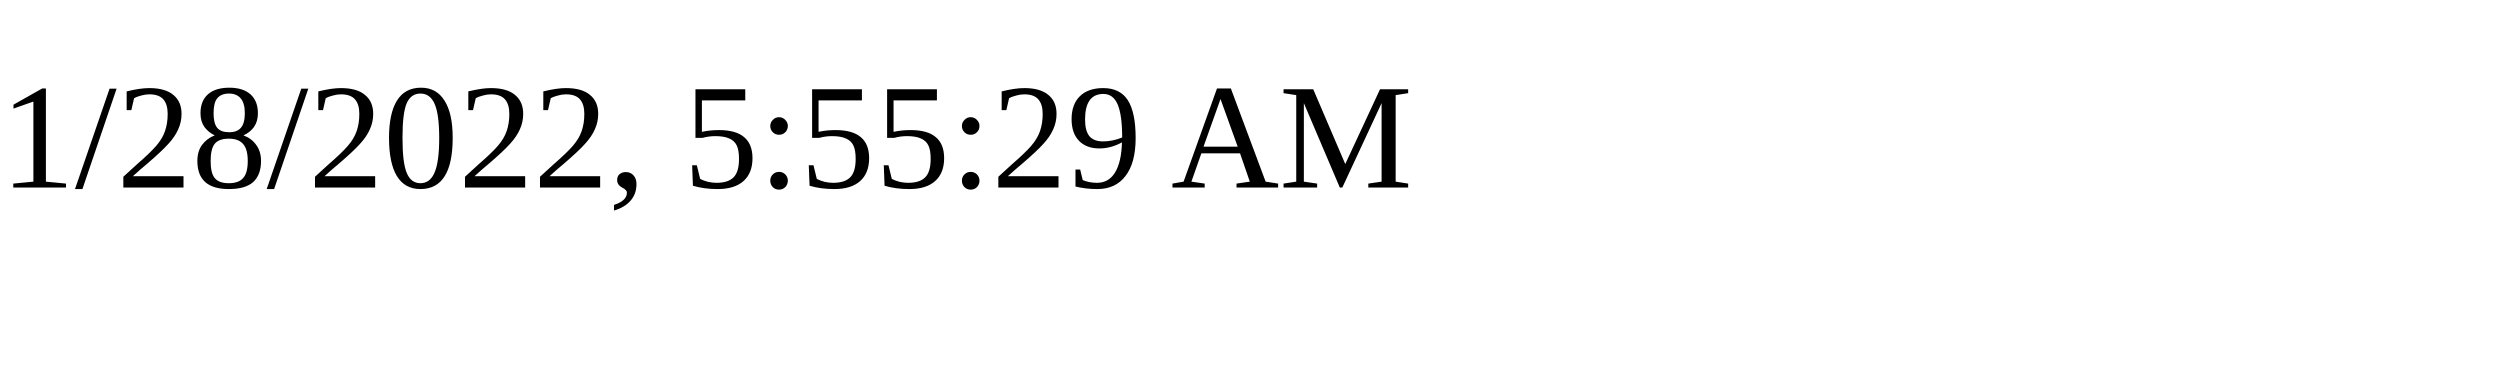
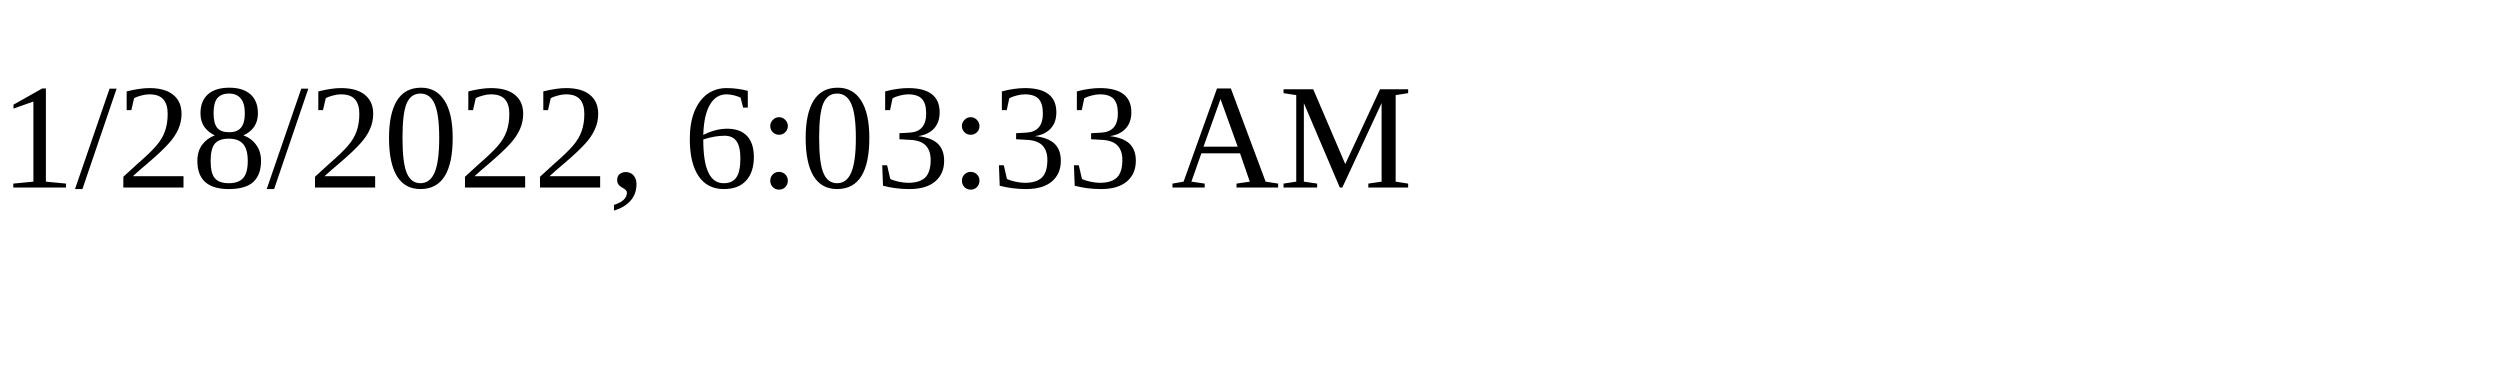
<svg xmlns="http://www.w3.org/2000/svg" height="30" width="200">
-   <text x="0" y="15">1/28/2022, 5:55:29 AM</text>
+   <text x="0" y="15">1/28/2022, 6:03:33 AM</text>
</svg>
